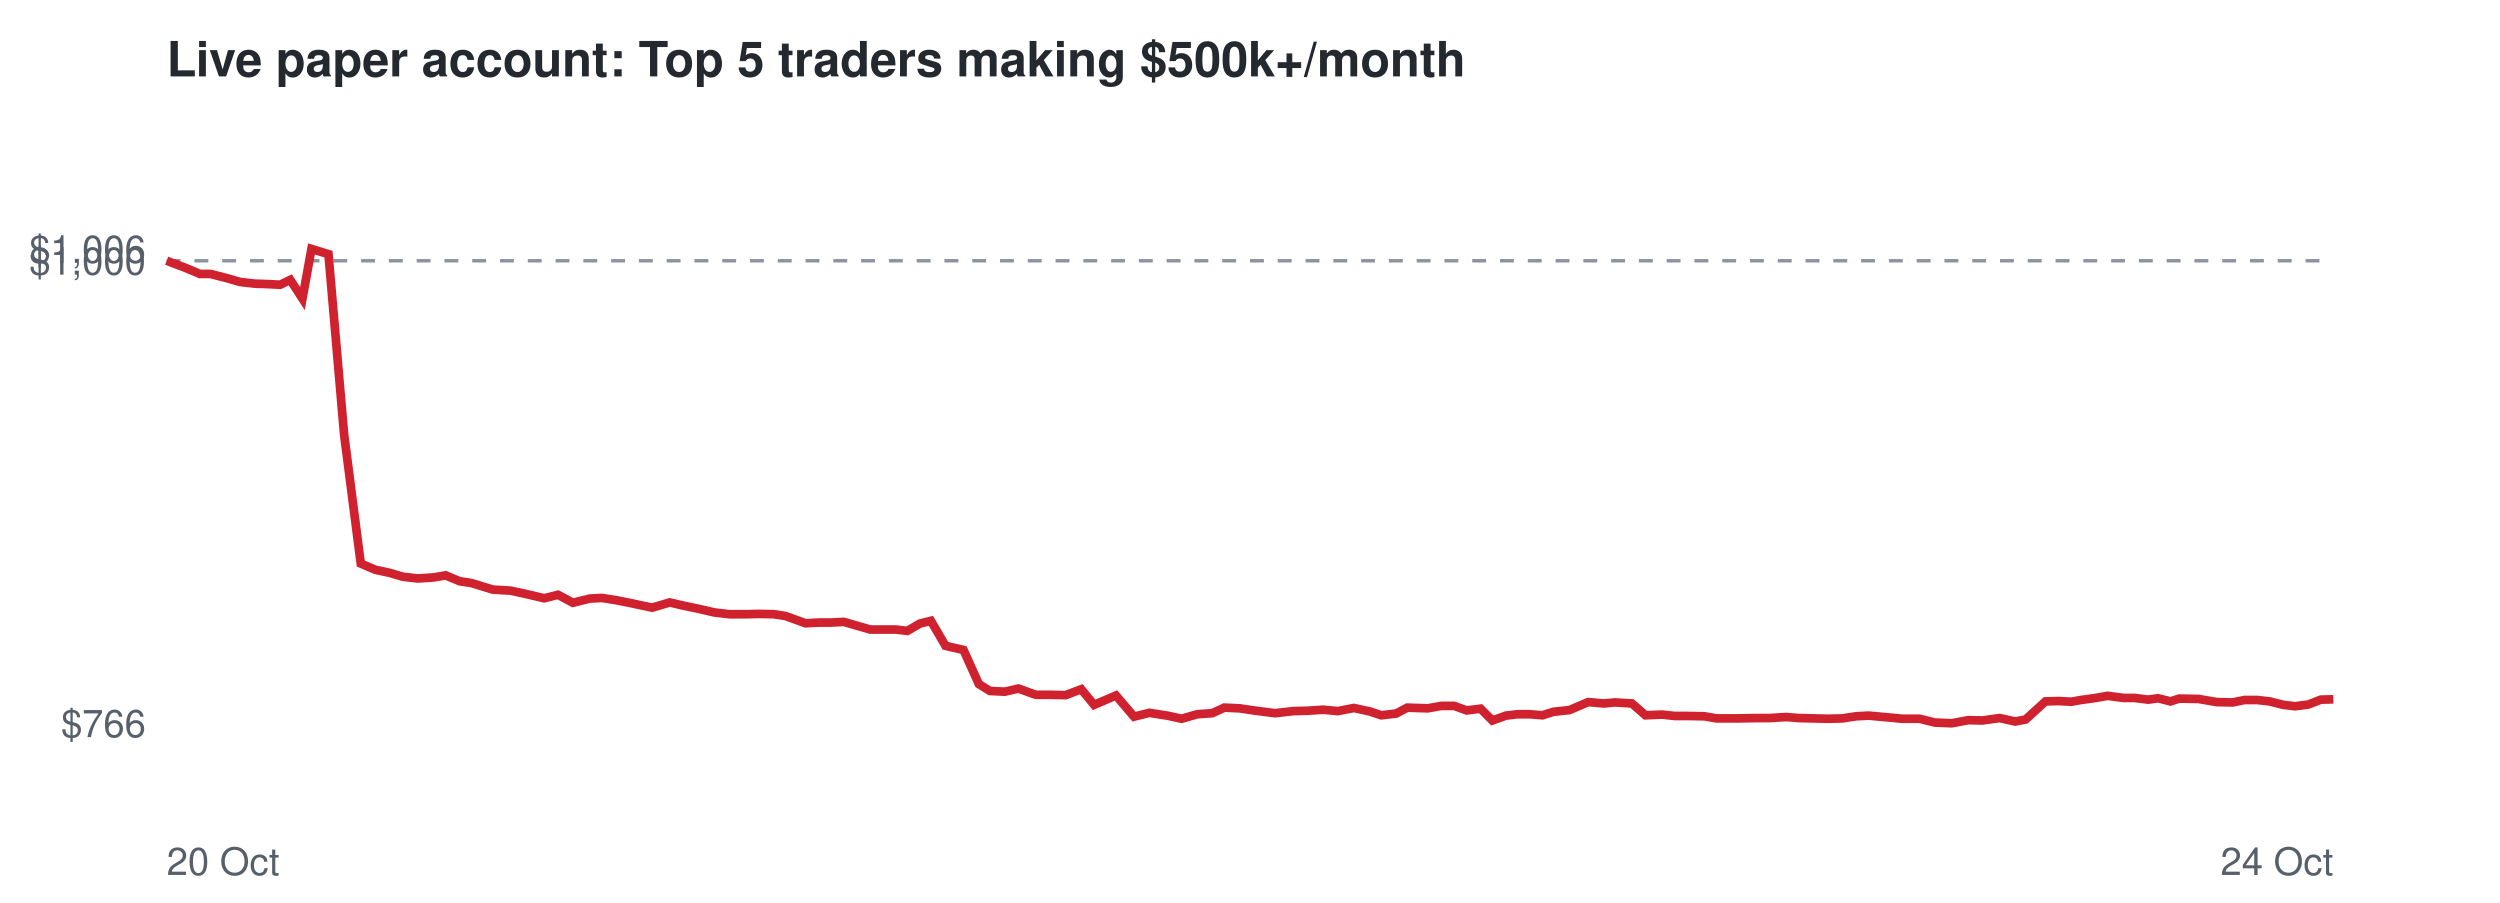
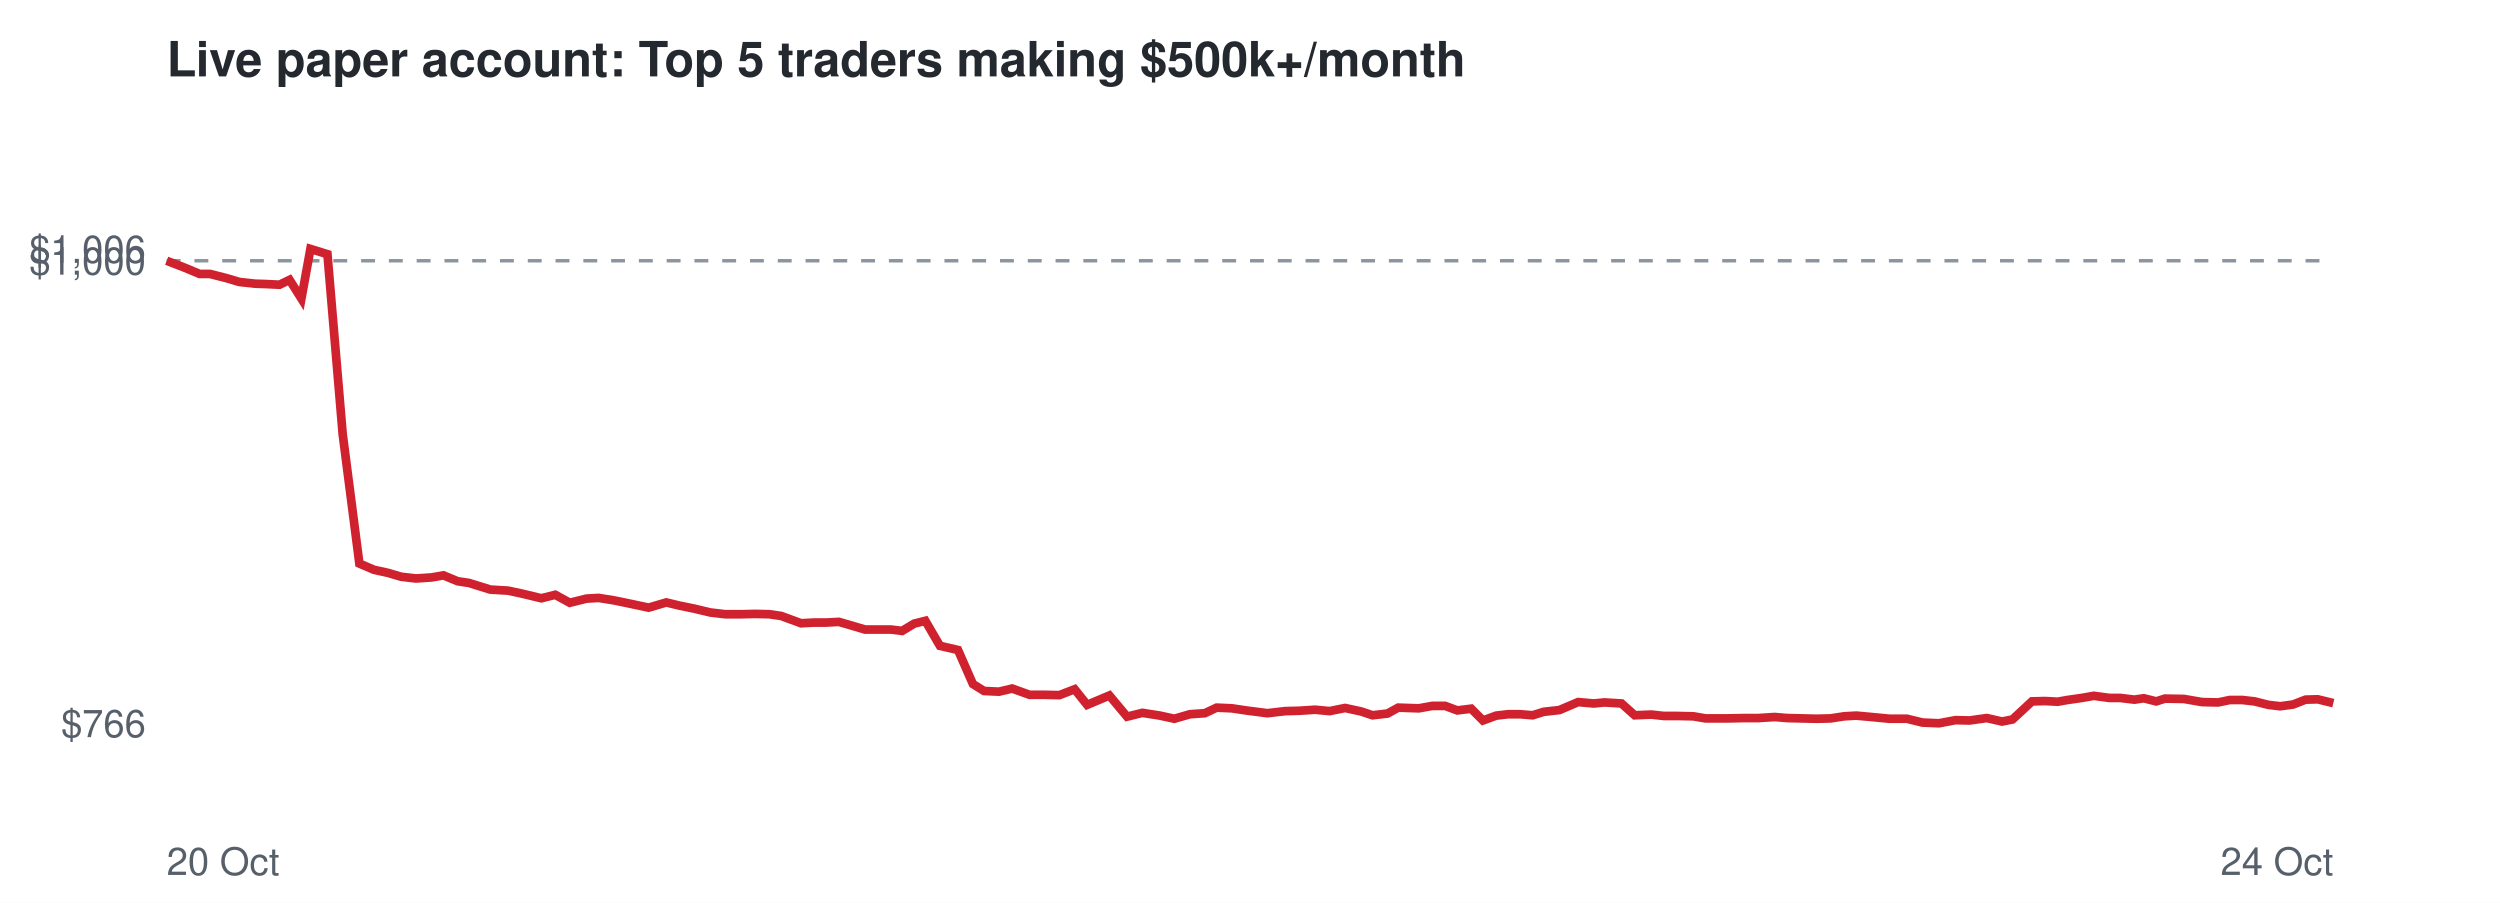
<svg xmlns="http://www.w3.org/2000/svg" viewBox="0 0 720 260" font-family="Helvetica,Arial,sans-serif">
  <rect width="720" height="260" fill="#ffffff" />
  <text x="48" y="22" font-size="14" font-weight="bold" fill="#24292f">Live paper account: Top 5 traders making $500k+/month</text>
  <line x1="48" x2="672" y1="75.1" y2="75.1" stroke="#8c959f" stroke-dasharray="4 4" />
  <text x="42" y="212.3" font-size="11" text-anchor="end" fill="#57606a">$766</text>
  <text x="42" y="79.1" font-size="11" text-anchor="end" fill="#57606a">$1,000</text>
  <text x="42" y="75.7" font-size="11" text-anchor="end" fill="#57606a">$1,006</text>
  <text x="48" y="252" font-size="11" fill="#57606a">20 Oct</text>
  <text x="672" y="252" font-size="11" text-anchor="end" fill="#57606a">24 Oct</text>
-   <polyline points="48.0,75.1 53.3,77.1 57.6,78.9 60.6,78.9 65.3,80.1 69.1,81.2 73.5,81.7 76.6,81.8 80.7,82.0 83.6,80.6 87.1,86.0 89.7,71.7 94.6,73.2 99.1,125.1 103.9,162.3 108.1,164.1 112.3,165.0 116.0,166.1 120.3,166.6 124.9,166.3 128.3,165.7 132.4,167.4 135.7,167.9 141.9,169.8 147.0,170.1 151.2,171.0 156.7,172.3 160.7,171.3 165.0,173.6 169.8,172.4 173.3,172.2 177.7,172.9 181.7,173.7 187.8,175.0 192.9,173.5 196.7,174.4 201.0,175.3 205.8,176.4 210.1,176.9 214.8,176.9 218.6,176.8 222.9,176.9 226.2,177.4 232.0,179.5 235.8,179.3 239.3,179.3 243.0,179.1 246.8,180.2 250.6,181.3 254.3,181.3 258.0,181.3 261.3,181.7 264.9,179.6 268.1,178.8 272.3,186.0 277.5,187.2 281.9,197.0 285.1,199.0 289.4,199.2 293.3,198.3 298.3,200.1 302.5,200.1 306.9,200.2 311.4,198.5 315.1,203.0 321.4,200.3 326.6,206.4 331.0,205.3 336.2,206.1 340.3,207.0 344.8,205.7 349.1,205.4 352.6,203.8 357.0,204.0 361.0,204.6 367.2,205.4 372.5,204.8 376.4,204.7 381.1,204.4 385.3,204.8 389.9,203.9 394.5,204.9 397.8,206.0 402.1,205.5 405.3,203.8 411.2,204.0 415.1,203.3 418.8,203.3 422.4,204.6 426.4,204.1 429.8,207.5 433.7,206.1 437.1,205.7 440.6,205.7 444.2,206.0 447.4,205.0 452.0,204.5 457.4,202.2 461.9,202.6 465.1,202.3 470.0,202.6 473.9,206.0 478.7,205.8 482.3,206.2 486.2,206.2 490.9,206.3 494.4,206.9 500.5,206.9 505.6,206.8 509.7,206.8 514.4,206.5 518.0,206.8 522.3,206.9 526.6,207.0 530.6,206.9 534.5,206.3 538.1,206.1 542.6,206.5 547.8,207.0 552.8,207.0 557.3,208.1 562.1,208.3 566.9,207.4 570.9,207.5 575.9,206.8 580.4,207.8 583.4,207.2 589.1,202.0 592.9,201.9 596.5,202.1 599.3,201.6 603.6,201.0 607.0,200.4 611.5,201.0 614.7,201.0 618.7,201.5 621.5,201.1 625.1,202.0 627.6,201.2 633.2,201.3 638.4,202.2 643.0,202.3 646.4,201.6 650.1,201.6 653.6,202.0 657.6,203.0 661.0,203.4 664.8,202.9 668.4,201.5 672.0,201.4" fill="none" stroke="#cf222e" stroke-width="2.5" />
+   <polyline points="48.0,75.1 53.2,77.1 57.5,78.9 60.5,78.9 65.2,80.1 68.9,81.2 73.4,81.7 76.4,81.8 80.5,82.0 83.4,80.6 86.8,86.0 89.4,71.7 94.3,73.2 98.7,125.1 103.5,162.3 107.7,164.1 111.8,165.0 115.5,166.1 119.8,166.6 124.3,166.3 127.7,165.7 131.8,167.4 135.1,167.9 141.2,169.8 146.3,170.1 150.5,171.0 155.9,172.3 159.9,171.3 164.1,173.6 168.9,172.4 172.4,172.2 176.8,172.9 180.7,173.7 186.8,175.0 191.9,173.5 195.6,174.4 200.0,175.3 204.6,176.4 208.9,176.9 213.6,176.9 217.4,176.8 221.6,176.9 225.0,177.4 230.7,179.5 234.4,179.3 237.9,179.3 241.6,179.1 245.4,180.2 249.1,181.3 252.9,181.3 256.5,181.3 259.8,181.7 263.3,179.6 266.5,178.8 270.7,186.0 275.9,187.2 280.2,197.0 283.4,199.0 287.7,199.2 291.5,198.3 296.5,200.1 300.7,200.1 305.1,200.2 309.5,198.5 313.1,203.0 319.5,200.3 324.6,206.4 329.0,205.3 334.1,206.1 338.2,207.0 342.7,205.7 347.0,205.4 350.4,203.8 354.8,204.0 358.8,204.6 365.0,205.4 370.2,204.8 374.1,204.7 378.8,204.4 382.9,204.8 387.4,203.9 392.0,204.9 395.3,206.0 399.6,205.5 402.7,203.8 408.6,204.0 412.5,203.3 416.2,203.3 419.7,204.6 423.7,204.1 427.1,207.5 430.9,206.1 434.3,205.7 437.8,205.7 441.4,206.0 444.6,205.0 449.1,204.5 454.5,202.2 459.0,202.6 462.1,202.3 467.0,202.6 470.8,206.0 475.6,205.8 479.2,206.2 483.1,206.2 487.7,206.3 491.2,206.9 497.3,206.9 502.3,206.8 506.4,206.8 511.1,206.5 514.7,206.8 518.9,206.9 523.2,207.0 527.2,206.9 531.1,206.3 534.6,206.1 539.0,206.5 544.2,207.0 549.2,207.0 553.7,208.1 558.4,208.3 563.2,207.4 567.2,207.5 572.2,206.8 576.6,207.8 579.6,207.2 585.2,202.0 589.0,201.9 592.6,202.1 595.4,201.6 599.6,201.0 603.0,200.4 607.5,201.0 610.6,201.0 614.7,201.5 617.4,201.1 621.0,202.0 623.5,201.2 629.0,201.3 634.2,202.2 638.8,202.3 642.2,201.6 645.8,201.6 649.3,202.0 653.3,203.0 656.7,203.4 660.4,202.9 664.0,201.5 667.5,201.4 672.0,202.5" fill="none" stroke="#cf222e" stroke-width="2.5" />
</svg>
